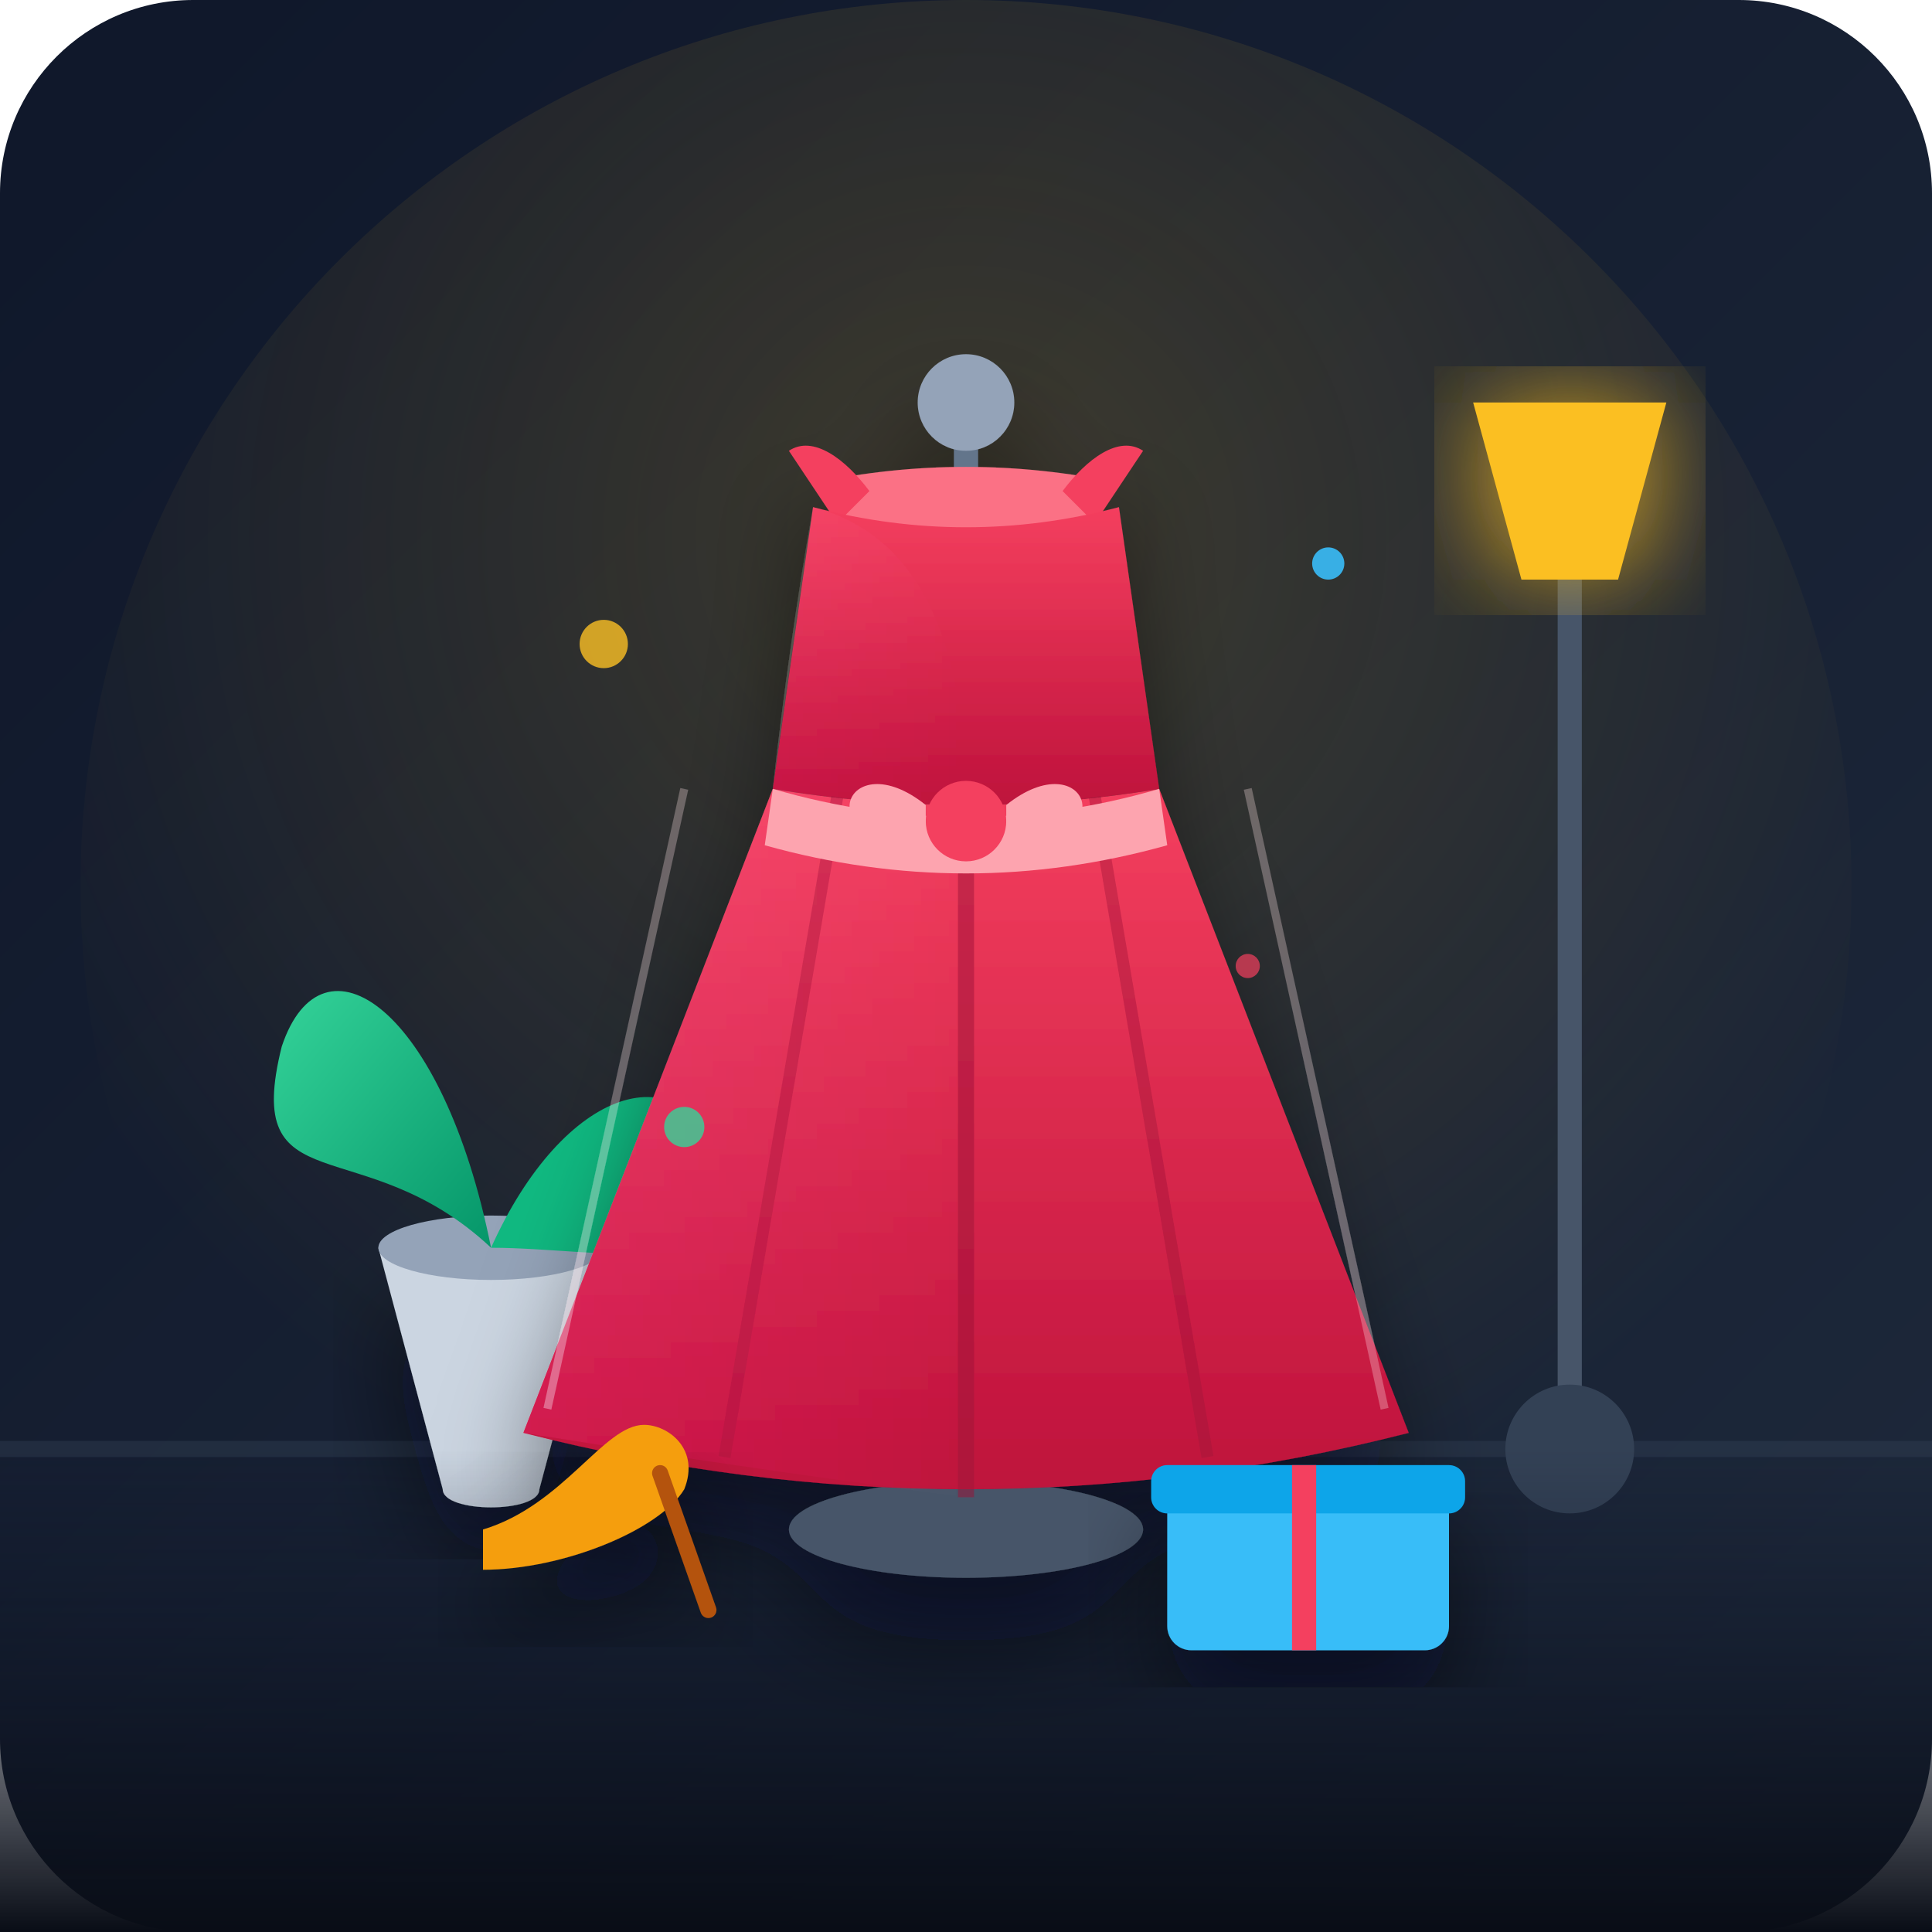
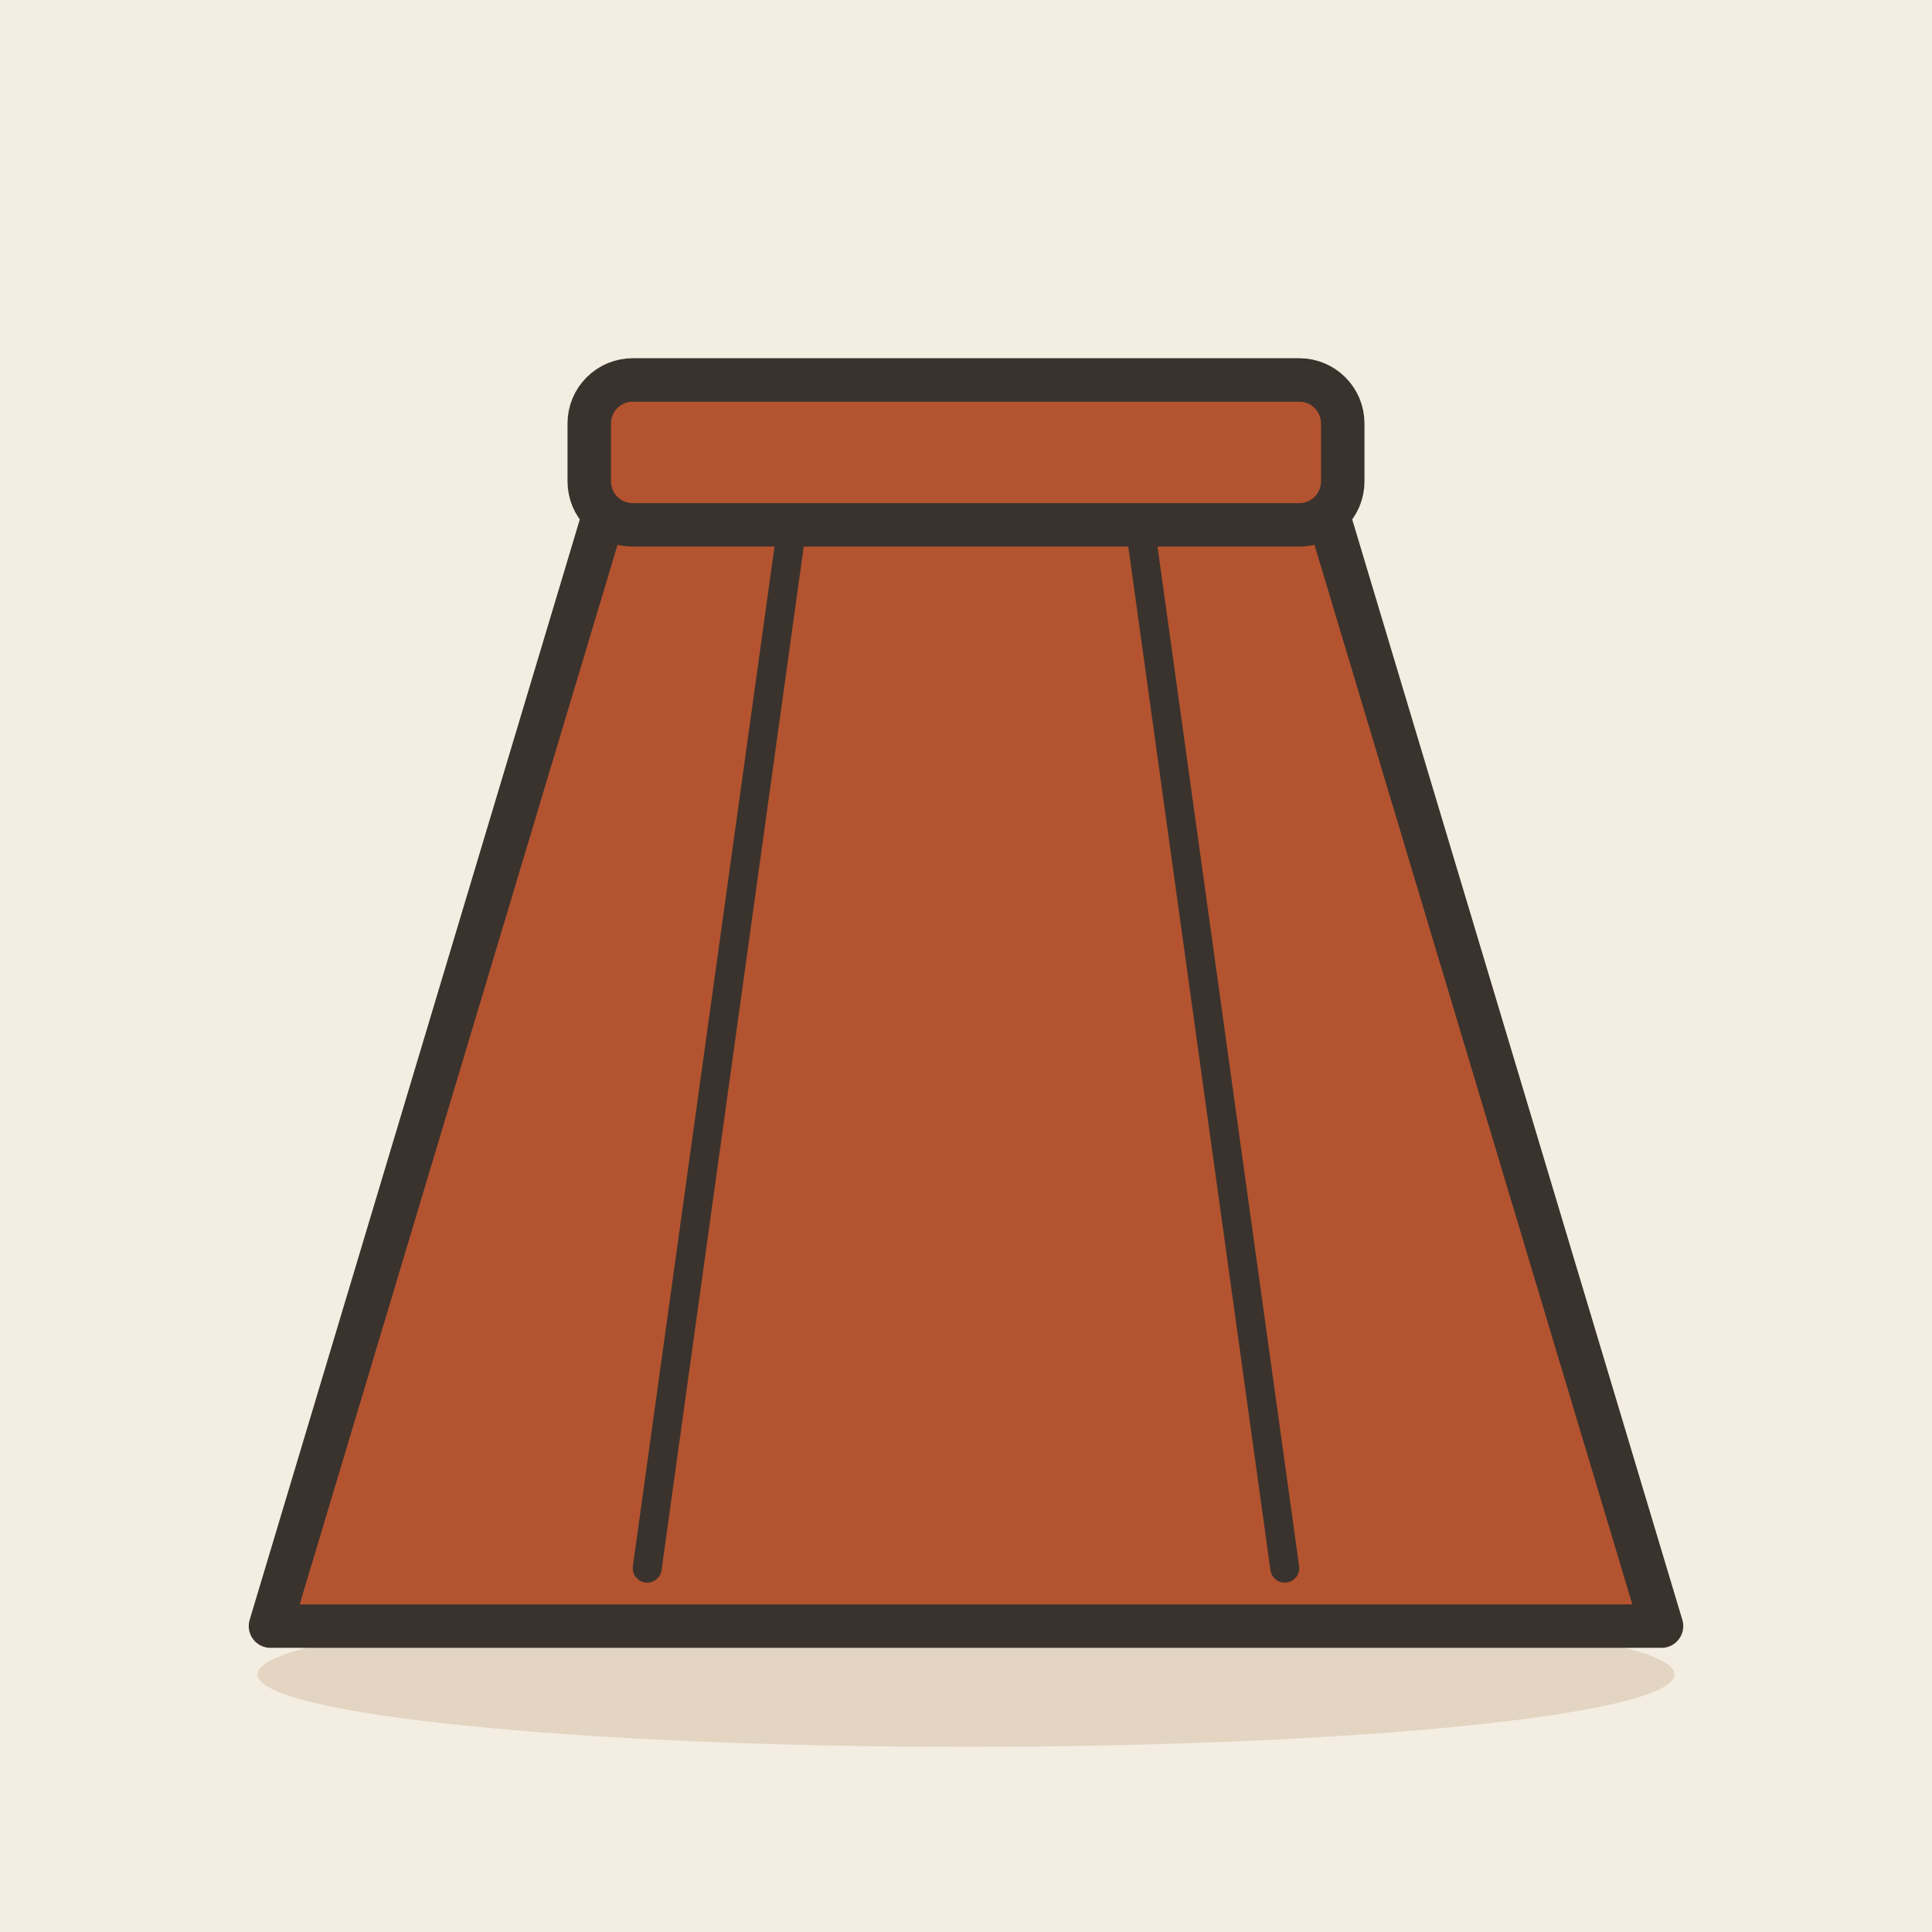
- <svg xmlns="http://www.w3.org/2000/svg" viewBox="0 0 240 240">
-   <defs>
-     <linearGradient id="bgGrad" x1="0" y1="0" x2="1" y2="1">
-       <stop offset="0%" stop-color="#0f172a" />
-       <stop offset="100%" stop-color="#1e293b" />
-     </linearGradient>
-     <radialGradient id="spotlight" cx="0.5" cy="0.3" r="0.6">
-       <stop offset="0%" stop-color="#fbbf24" stop-opacity="0.18" />
-       <stop offset="100%" stop-color="#fbbf24" stop-opacity="0" />
-     </radialGradient>
-     <linearGradient id="dressGrad" x1="0.5" y1="0" x2="0.5" y2="1">
-       <stop offset="0%" stop-color="#f43f5e" />
-       <stop offset="100%" stop-color="#be123c" />
-     </linearGradient>
-     <linearGradient id="dressHighlight" x1="0" y1="0" x2="1" y2="0">
-       <stop offset="0%" stop-color="#ffffff" stop-opacity="0.25" />
-       <stop offset="100%" stop-color="#ffffff" stop-opacity="0" />
-     </linearGradient>
-     <linearGradient id="floorGrad" x1="0" y1="0" x2="0" y2="1">
-       <stop offset="0%" stop-color="#0f172a" stop-opacity="0" />
-       <stop offset="100%" stop-color="#090d16" />
-     </linearGradient>
-     <linearGradient id="leafGrad" x1="0" y1="0" x2="1" y2="1">
-       <stop offset="0%" stop-color="#34d399" />
-       <stop offset="100%" stop-color="#059669" />
-     </linearGradient>
-     <filter id="shadow" x="-20%" y="-20%" width="140%" height="140%">
-       <feDropShadow dx="0" dy="8" stdDeviation="6" flood-color="#030712" flood-opacity="0.5" />
-     </filter>
-     <filter id="softGlow" x="-20%" y="-20%" width="140%" height="140%">
-       <feGaussianBlur stdDeviation="8" result="blur" />
-       <feComposite in="SourceGraphic" in2="blur" operator="over" />
-     </filter>
-   </defs>
-   <rect width="240" height="240" rx="24" fill="url(#bgGrad)" />
-   <circle cx="120" cy="110" r="110" fill="url(#spotlight)" />
-   <line x1="0" y1="180" x2="240" y2="180" stroke="#334155" stroke-width="2" stroke-opacity="0.4" />
-   <g transform="translate(35, 110)">
-     <path d="M12 45 L20 75 C20 78, 32 78, 32 75 L40 45 Z" fill="#cbd5e1" filter="url(#shadow)" />
-     <ellipse cx="26" cy="45" rx="14" ry="4" fill="#94a3b8" />
-     <path d="M26 45 C10 30, -5 40, 0 20 C5 5, 20 15, 26 45 Z" fill="url(#leafGrad)" />
-     <path d="M26 45 C35 25, 50 20, 55 35 C60 50, 40 45, 26 45 Z" fill="#10b981" />
+ <svg xmlns="http://www.w3.org/2000/svg" viewBox="0 0 240 240" data-style="editorial">
+   <rect width="240" height="240" fill="#F4EDE2" />
+   <ellipse cx="120" cy="208" rx="88" ry="9" fill="#E3D5C1" />
+   <g transform="translate(120 130) scale(1.8 1.8)">
+     <path d="M-24 -40L24 -40L48 40L-48 40Z" fill="#B4532F" stroke="#3A332D" stroke-width="3" stroke-linecap="round" stroke-linejoin="round" />
+     <rect x="-26" y="-46" width="52" height="10" rx="3" fill="#B4532F" stroke="#3A332D" stroke-width="3" stroke-linecap="round" stroke-linejoin="round" />
+     <path d="M-12 -36L-22 36M12 -36L22 36" fill="none" stroke="#3A332D" stroke-width="2" stroke-linecap="round" stroke-linejoin="round" />
  </g>
-   <g transform="translate(195, 60)">
-     <line x1="0" y1="0" x2="0" y2="120" stroke="#475569" stroke-width="3" stroke-linecap="round" />
-     <path d="M -12 -10 L 12 -10 L 6 12 L -6 12 Z" fill="#fbbf24" filter="url(#softGlow)" />
-     <circle cx="0" cy="120" r="8" fill="#334155" />
-   </g>
-   <rect x="0" y="180" width="240" height="60" fill="url(#floorGrad)" />
-   <g filter="url(#shadow)" transform="translate(0, 10)">
-     <line x1="120" y1="40" x2="120" y2="180" stroke="#64748b" stroke-width="3" stroke-linecap="round" />
-     <ellipse cx="120" cy="180" rx="22" ry="6" fill="#475569" />
-     <circle cx="120" cy="40" r="6" fill="#94a3b8" />
-     <path d="M 104 55 Q 120 62 136 55 L 139 50 Q 120 46 101 50 Z" fill="#fb7185" />
-     <path d="M 104 55 L 98 46 C 101 44, 105 47, 108 51 Z" fill="#f43f5e" />
-     <path d="M 136 55 L 142 46 C 139 44, 135 47, 132 51 Z" fill="#f43f5e" />
-     <path d="M 101 53 Q 120 58 139 53 L 144 88 Q 120 92 96 88 Z" fill="url(#dressGrad)" />
-     <path d="M 96 88 Q 120 92 144 88 L 175 168 Q 120 182 65 168 Z" fill="url(#dressGrad)" />
-     <path d="M 120 90 L 120 176" stroke="#9f1239" stroke-width="2" stroke-opacity="0.5" />
-     <path d="M 104 89 L 90 171" stroke="#9f1239" stroke-width="1.5" stroke-opacity="0.4" />
-     <path d="M 136 89 L 150 171" stroke="#9f1239" stroke-width="1.5" stroke-opacity="0.4" />
-     <path d="M 85 88 L 68 165" stroke="#ffe4e6" stroke-width="1" stroke-opacity="0.3" />
-     <path d="M 155 88 L 172 165" stroke="#ffe4e6" stroke-width="1" stroke-opacity="0.3" />
-     <path d="M 101 53 Q 120 58 120 90 L 120 176 Q 90 172 65 168 L 96 88 Q 98 70 101 53 Z" fill="url(#dressHighlight)" style="mix-blend-mode: overlay;" />
-     <path d="M 96 88 Q 120 95 144 88 L 145 95 Q 120 102 95 95 Z" fill="#fda4af" />
-     <circle cx="120" cy="92" r="5" fill="#f43f5e" />
-     <path d="M 115 90 C 105 82, 100 95, 115 95 Z" fill="#fda4af" />
-     <path d="M 125 90 C 135 82, 140 95, 125 95 Z" fill="#fda4af" />
-   </g>
-   <g transform="translate(145, 175)" filter="url(#shadow)">
-     <rect x="0" y="10" width="35" height="20" rx="3" fill="#38bdf8" />
-     <rect x="-2" y="7" width="39" height="6" rx="2" fill="#0ea5e9" />
-     <line x1="17" y1="7" x2="17" y2="30" stroke="#f43f5e" stroke-width="3" />
-   </g>
-   <g transform="translate(60, 185)" filter="url(#shadow)">
-     <path d="M 0 10 C 10 10, 22 5, 25 0 C 27 -5, 23 -8, 20 -8 C 15 -8, 10 2, 0 5 Z" fill="#f59e0b" />
-     <line x1="22" y1="-2" x2="28" y2="15" stroke="#b45309" stroke-width="2" stroke-linecap="round" />
-   </g>
-   <circle cx="75" cy="80" r="3" fill="#fbbf24" opacity="0.8" />
-   <circle cx="165" cy="70" r="2" fill="#38bdf8" opacity="0.9" />
-   <circle cx="155" cy="120" r="1.5" fill="#f43f5e" opacity="0.7" />
-   <circle cx="85" cy="140" r="2.5" fill="#34d399" opacity="0.8" />
</svg>
